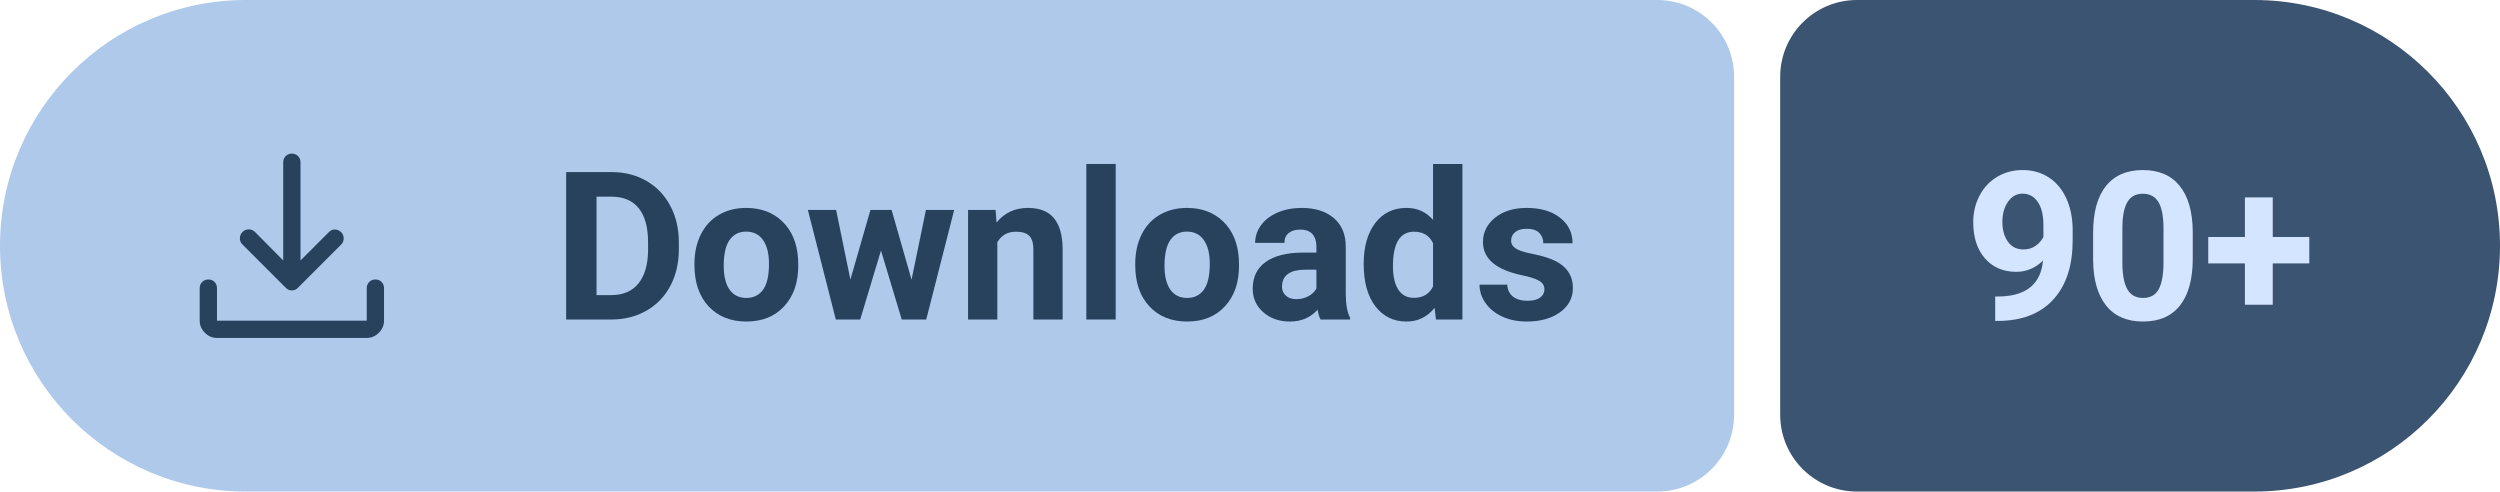
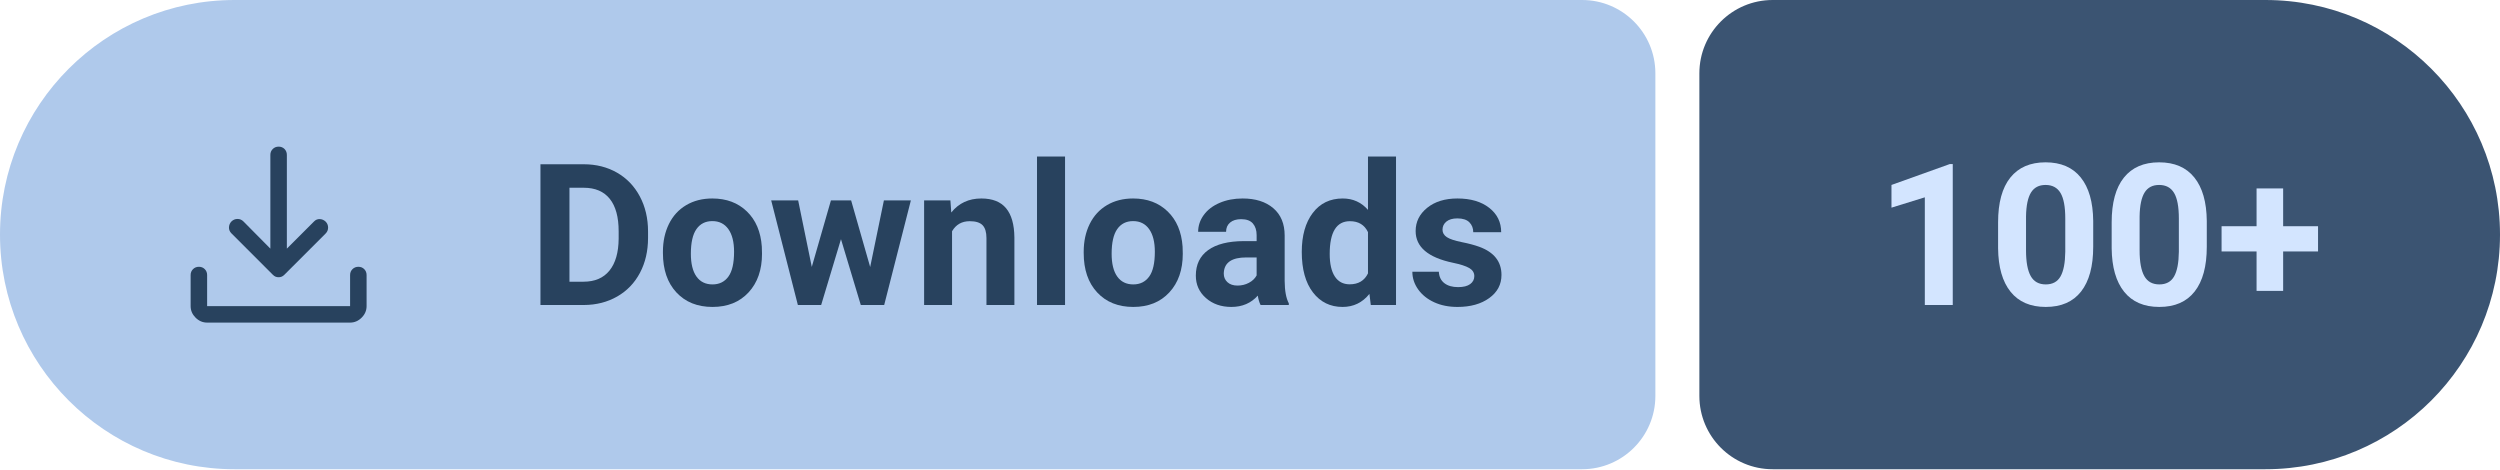
- <svg xmlns="http://www.w3.org/2000/svg" width="162.75" height="32" viewBox="0 0 162.75 32" role="img" aria-label="Downloads: 90+">
+ <svg xmlns="http://www.w3.org/2000/svg" width="170.49" height="32" viewBox="0 0 170.49 32" role="img" aria-label="Downloads: 100+">
  <path fill="#AFC9EB" d="M16 0H107.89A5 5 0 0 1 112.89 5V27A5 5 0 0 1 107.89 32H16A16 16 0 0 1 0 16V16A16 16 0 0 1 16 0Z" />
-   <path fill="#3B5472" d="M120.89 0H146.75A16 16 0 0 1 162.75 16V16A16 16 0 0 1 146.75 32H120.89A5 5 0 0 1 115.89 27V5A5 5 0 0 1 120.89 0Z" />
+   <path fill="#3B5472" d="M120.89 0H154.49A16 16 0 0 1 170.49 16V16A16 16 0 0 1 154.49 32H120.89A5 5 0 0 1 115.89 27V5A5 5 0 0 1 120.89 0Z" />
  <path fill="#28425E" transform="translate(10 7) scale(0.01875) translate(0 960)" d="M469-327q-5-2-10-7L308-485q-9-9.27-8.5-21.64.5-12.36 9.11-21.36 9.39-9 21.89-9t21.5 9l98 99v-341q0-12.75 8.68-21.38 8.67-8.62 21.5-8.62 12.82 0 21.32 8.62 8.5 8.63 8.5 21.38v341l99-99q8.8-9 20.9-8.5 12.1.5 21.49 9.5 8.61 9 8.61 21.5t-9 21.5L501-334q-5 5-10.13 7-5.14 2-11 2-5.87 0-10.87-2ZM220-160q-24 0-42-18t-18-42v-113q0-12.75 8.68-21.38 8.67-8.62 21.5-8.62 12.82 0 21.32 8.62 8.5 8.63 8.5 21.38v113h520v-113q0-12.75 8.68-21.38 8.67-8.62 21.5-8.62 12.82 0 21.32 8.62 8.5 8.63 8.5 21.38v113q0 24-18 42t-42 18H220Z" />
  <g fill="#28425E" transform="translate(36 20.8) scale(0.006592 -0.006592)">
    <path transform="translate(0 0)" d="M130 0V1456H578Q770 1456 921.5 1369.5Q1073 1283 1158 1123.5Q1243 964 1243 761V694Q1243 491 1159.5 333Q1076 175 924 88Q772 1 581 0ZM430 1213V241H575Q751 241 844 356Q937 471 939 685V762Q939 984 847 1098.5Q755 1213 578 1213Z" />
    <path transform="translate(1331 0)" d="M66 551Q66 712 128 838Q190 964 306.5 1033Q423 1102 577 1102Q796 1102 934.5 968Q1073 834 1089 604L1091 530Q1091 281 952 130.5Q813 -20 579 -20Q345 -20 205.5 130Q66 280 66 538ZM355 530Q355 376 413 294.5Q471 213 579 213Q684 213 743 293.5Q802 374 802 551Q802 702 743 785Q684 868 577 868Q471 868 413 785.5Q355 703 355 530Z" />
    <path transform="translate(2489 0)" d="M1052 393 1194 1082H1473L1197 0H955L750 681L545 0H304L28 1082H307L448 394L646 1082H855Z" />
    <path transform="translate(3994 0)" d="M377 1082 386 957Q502 1102 697 1102Q869 1102 953 1001Q1037 900 1039 699V0H750V692Q750 784 710 825.5Q670 867 577 867Q455 867 394 763V0H105V1082Z" />
    <path transform="translate(5141 0)" d="M416 0H126V1536H416Z" />
    <path transform="translate(5684 0)" d="M66 551Q66 712 128 838Q190 964 306.5 1033Q423 1102 577 1102Q796 1102 934.5 968Q1073 834 1089 604L1091 530Q1091 281 952 130.5Q813 -20 579 -20Q345 -20 205.5 130Q66 280 66 538ZM355 530Q355 376 413 294.5Q471 213 579 213Q684 213 743 293.5Q802 374 802 551Q802 702 743 785Q684 868 577 868Q471 868 413 785.5Q355 703 355 530Z" />
    <path transform="translate(6842 0)" d="M738 0Q718 39 709 97Q604 -20 436 -20Q277 -20 172.5 72Q68 164 68 304Q68 476 195.5 568Q323 660 564 661H697V723Q697 798 658.5 843Q620 888 537 888Q464 888 422.5 853Q381 818 381 757H92Q92 851 150 931Q208 1011 314 1056.5Q420 1102 552 1102Q752 1102 869.5 1001.5Q987 901 987 719V250Q988 96 1030 17V0ZM499 201Q563 201 617 229.5Q671 258 697 306V492H589Q372 492 358 342L357 325Q357 271 395 236Q433 201 499 201Z" />
    <path transform="translate(7940 0)" d="M66 549Q66 802 179.5 952Q293 1102 490 1102Q648 1102 751 984V1536H1041V0H780L766 115Q658 -20 488 -20Q297 -20 181.5 130.5Q66 281 66 549ZM355 528Q355 376 408 295Q461 214 562 214Q696 214 751 327V754Q697 867 564 867Q355 867 355 528Z" />
    <path transform="translate(9094 0)" d="M697 299Q697 352 644.5 382.5Q592 413 476 437Q90 518 90 765Q90 909 209.5 1005.5Q329 1102 522 1102Q728 1102 851.5 1005Q975 908 975 753H686Q686 815 646 855.5Q606 896 521 896Q448 896 408 863Q368 830 368 779Q368 731 413.5 701.5Q459 672 567 650.5Q675 629 749 602Q978 518 978 311Q978 163 851 71.5Q724 -20 523 -20Q387 -20 281.5 28.5Q176 77 116 161.5Q56 246 56 344H330Q334 267 387 226Q440 185 529 185Q612 185 654.5 216.5Q697 248 697 299Z" />
  </g>
  <g fill="#D3E5FF" transform="translate(127.89 20.8) scale(0.006592 -0.006592)">
-     <path transform="translate(0 0)" d="M775 582Q662 471 511 471Q318 471 202 603.5Q86 736 86 961Q86 1104 148.5 1223.5Q211 1343 323 1409.5Q435 1476 575 1476Q719 1476 831 1404Q943 1332 1005 1197Q1067 1062 1068 888V781Q1068 417 887 209Q706 1 374 -13L303 -14V227L367 228Q744 245 775 582ZM582 692Q652 692 702.5 728Q753 764 779 815V934Q779 1081 723 1162Q667 1243 573 1243Q486 1243 430 1163.5Q374 1084 374 964Q374 845 428.5 768.5Q483 692 582 692Z" />
+     <path transform="translate(0 0)" d="M801 0H512V1114L167 1007V1242L770 1458H801Z" />
    <path transform="translate(1175 0)" d="M1079 602Q1079 300 954 140Q829 -20 588 -20Q350 -20 224 137Q98 294 95 587V855Q95 1160 221.5 1318Q348 1476 586 1476Q824 1476 950 1319.5Q1076 1163 1079 870ZM790 896Q790 1077 740.5 1159.5Q691 1242 586 1242Q484 1242 435.5 1163.5Q387 1085 384 918V564Q384 386 432.5 299.5Q481 213 588 213Q694 213 741 296Q788 379 790 550Z" />
-     <path transform="translate(2350 0)" d="M694 815H1055V554H694V146H419V554H57V815H419V1206H694Z" />
+     <path transform="translate(2350 0)" d="M1079 602Q1079 300 954 140Q829 -20 588 -20Q350 -20 224 137Q98 294 95 587V855Q95 1160 221.5 1318Q348 1476 586 1476Q824 1476 950 1319.5Q1076 1163 1079 870ZM790 896Q790 1077 740.5 1159.5Q691 1242 586 1242Q484 1242 435.5 1163.5Q387 1085 384 918V564Q384 386 432.5 299.5Q481 213 588 213Q694 213 741 296Q788 379 790 550Z" />
+     <path transform="translate(3525 0)" d="M694 815H1055V554H694V146H419V554H57V815H419V1206H694Z" />
  </g>
</svg>
